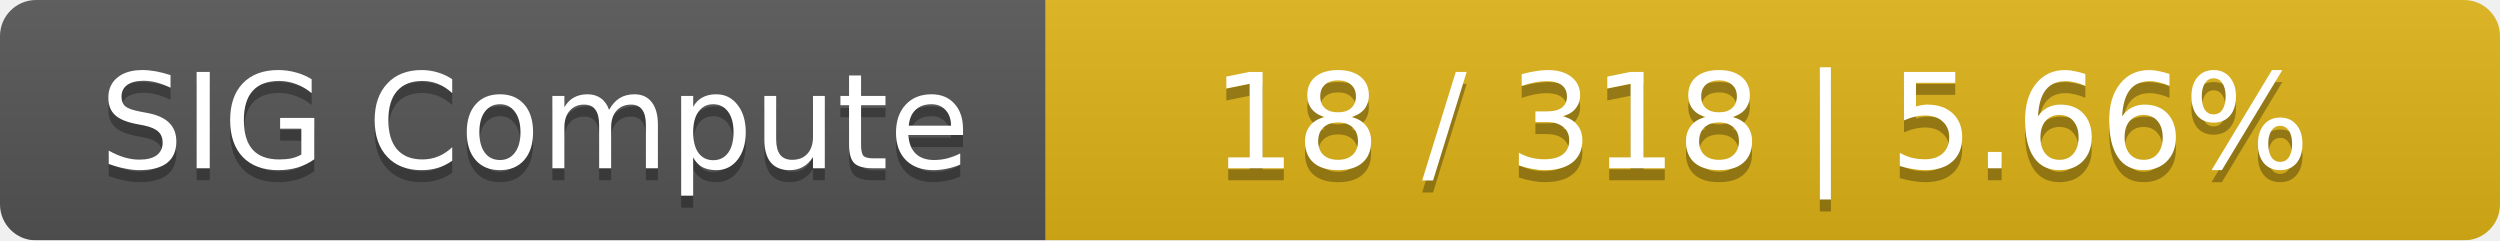
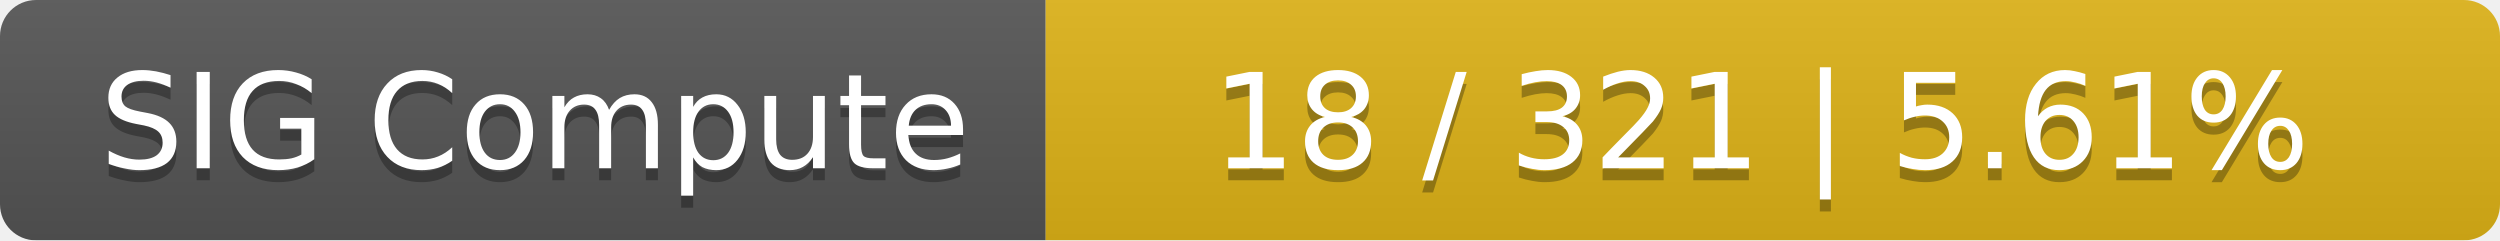
<svg xmlns="http://www.w3.org/2000/svg" width="208" height="20">
  <linearGradient id="smooth" x2="0" y2="100%">
    <stop offset="0" stop-color="#bbb" stop-opacity=".1" />
    <stop offset="1" stop-opacity=".1" />
  </linearGradient>
  <mask id="round">
    <rect width="208" height="20" rx="3" fill="#fff" />
  </mask>
  <g mask="url(#round)">
    <rect width="87" height="20" fill="#555" />
    <rect x="87" width="121" height="20" fill="#dfb317" />
    <rect width="208" height="20" fill="url(#smooth)" />
  </g>
  <g fill="#fff" text-anchor="middle" font-family="DejaVu Sans,Verdana,Geneva,sans-serif" font-size="11">
    <text x="44.5" y="15" fill="#010101" fill-opacity=".3">SIG Compute</text>
    <text x="44.5" y="14">SIG Compute</text>
-     <text x="146.5" y="15" fill="#010101" fill-opacity=".3">18 / 318    |    5.66%</text>
-     <text x="146.5" y="14">18 / 318    |    5.66%</text>
+     <text x="146.5" y="15" fill="#010101" fill-opacity=".3">18 / 321    |    5.61%</text>
+     <text x="146.5" y="14">18 / 321    |    5.61%</text>
  </g>
</svg>
